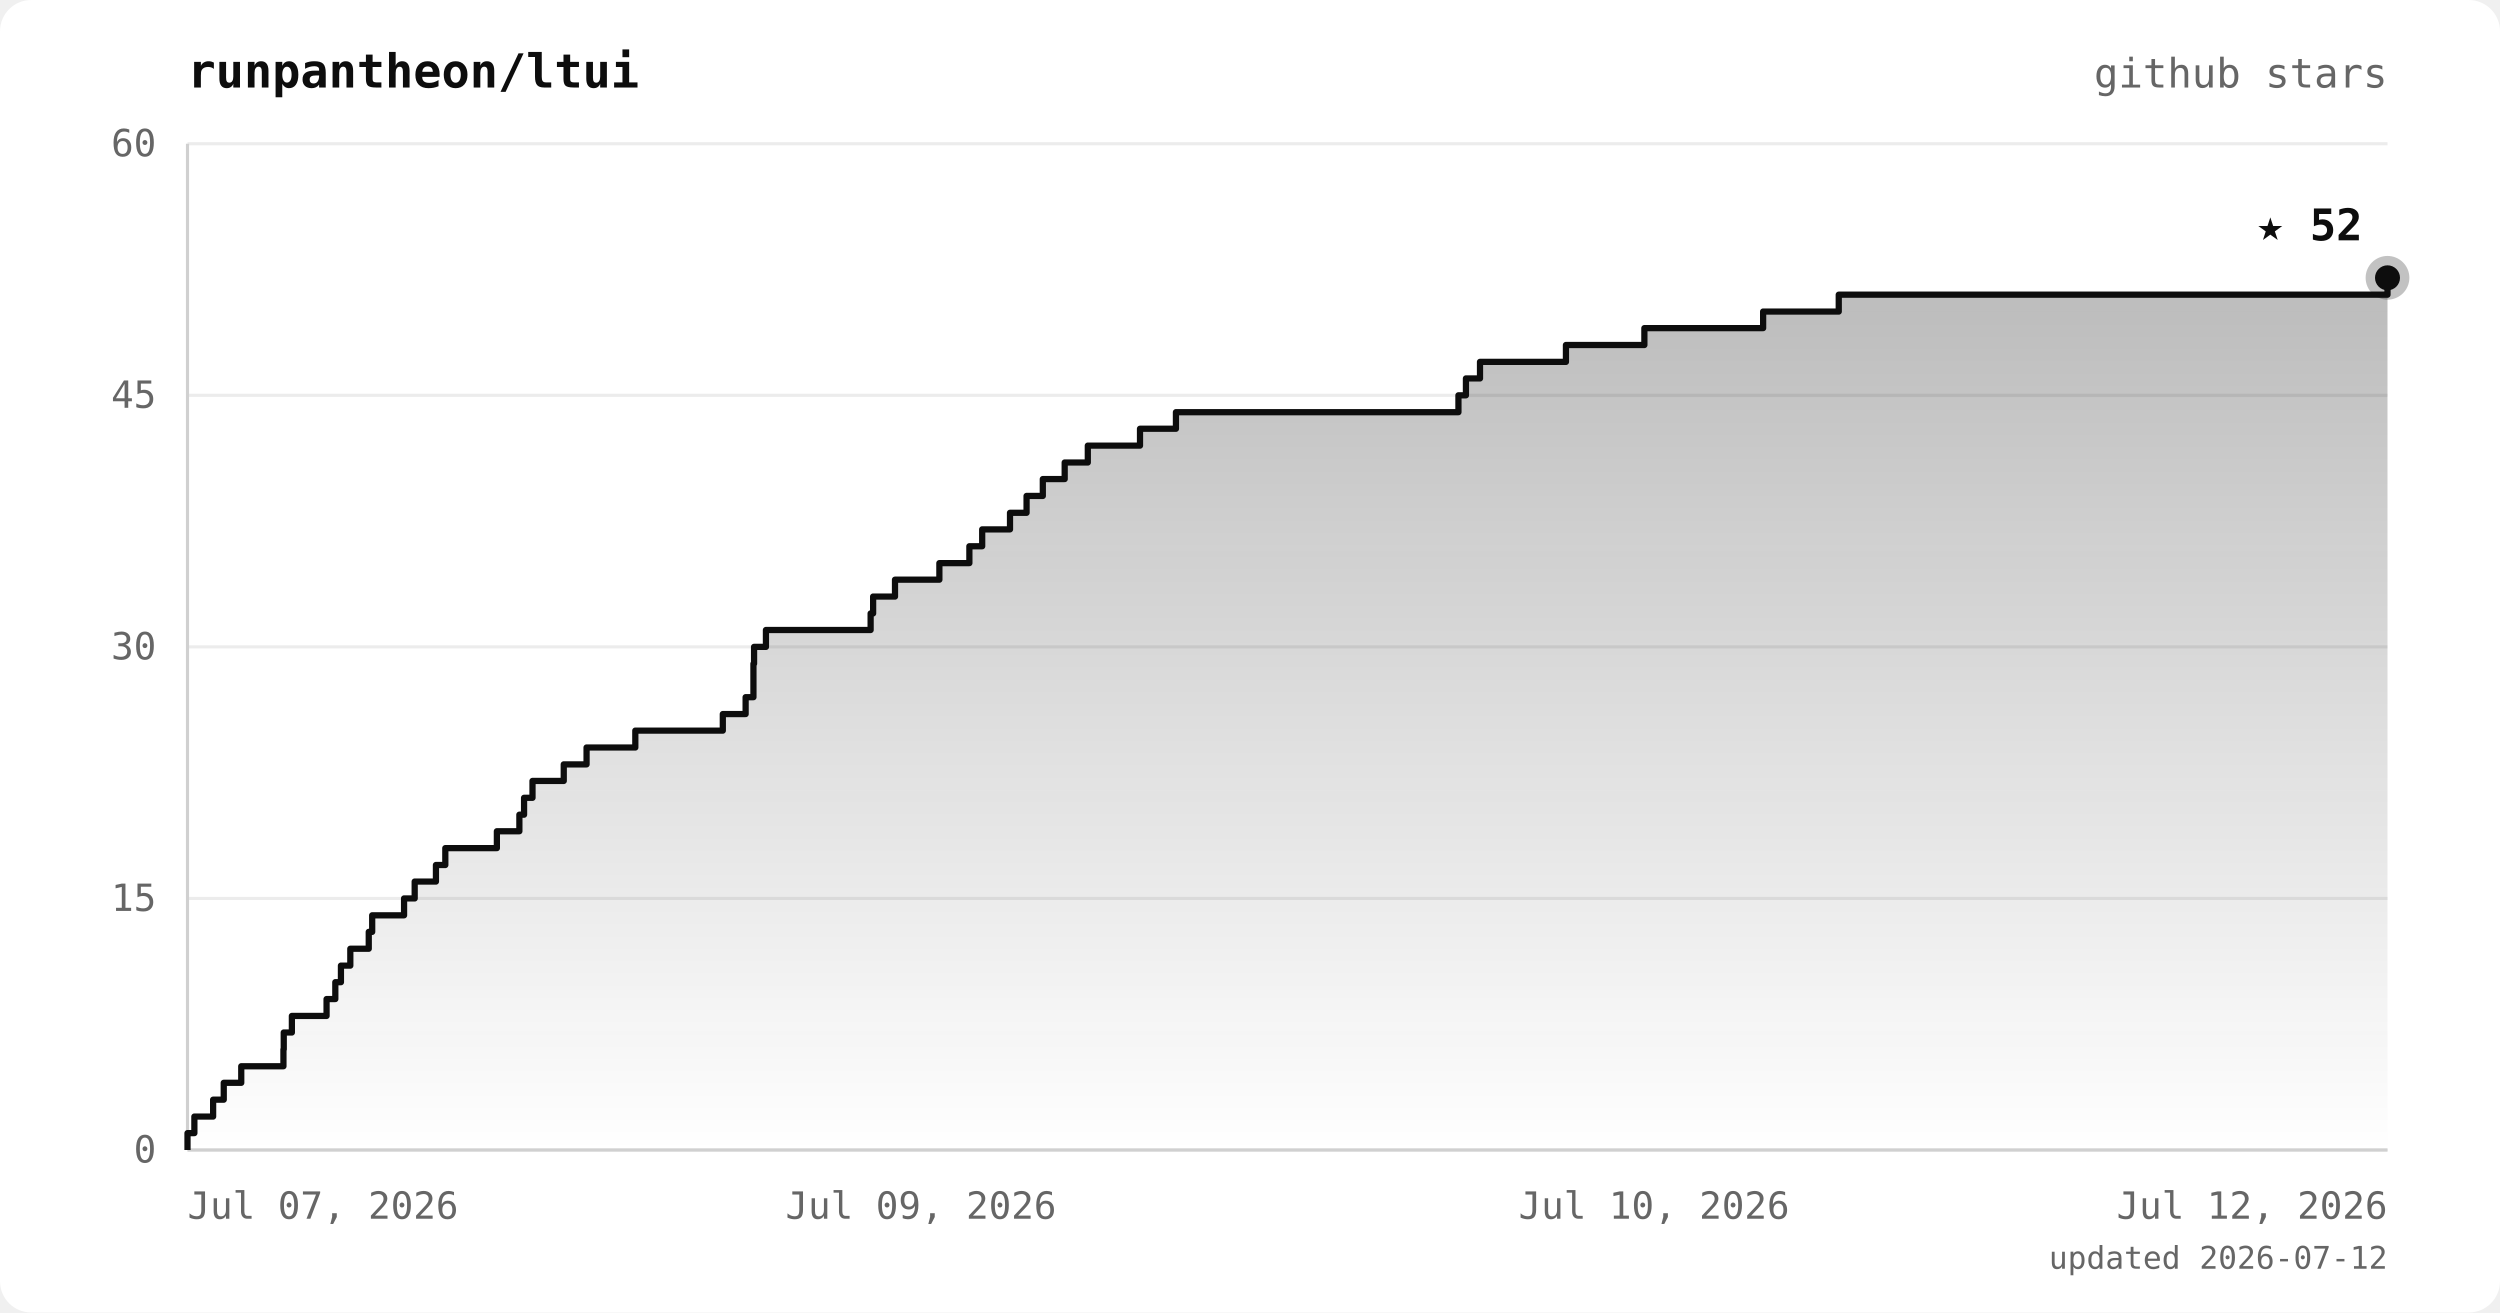
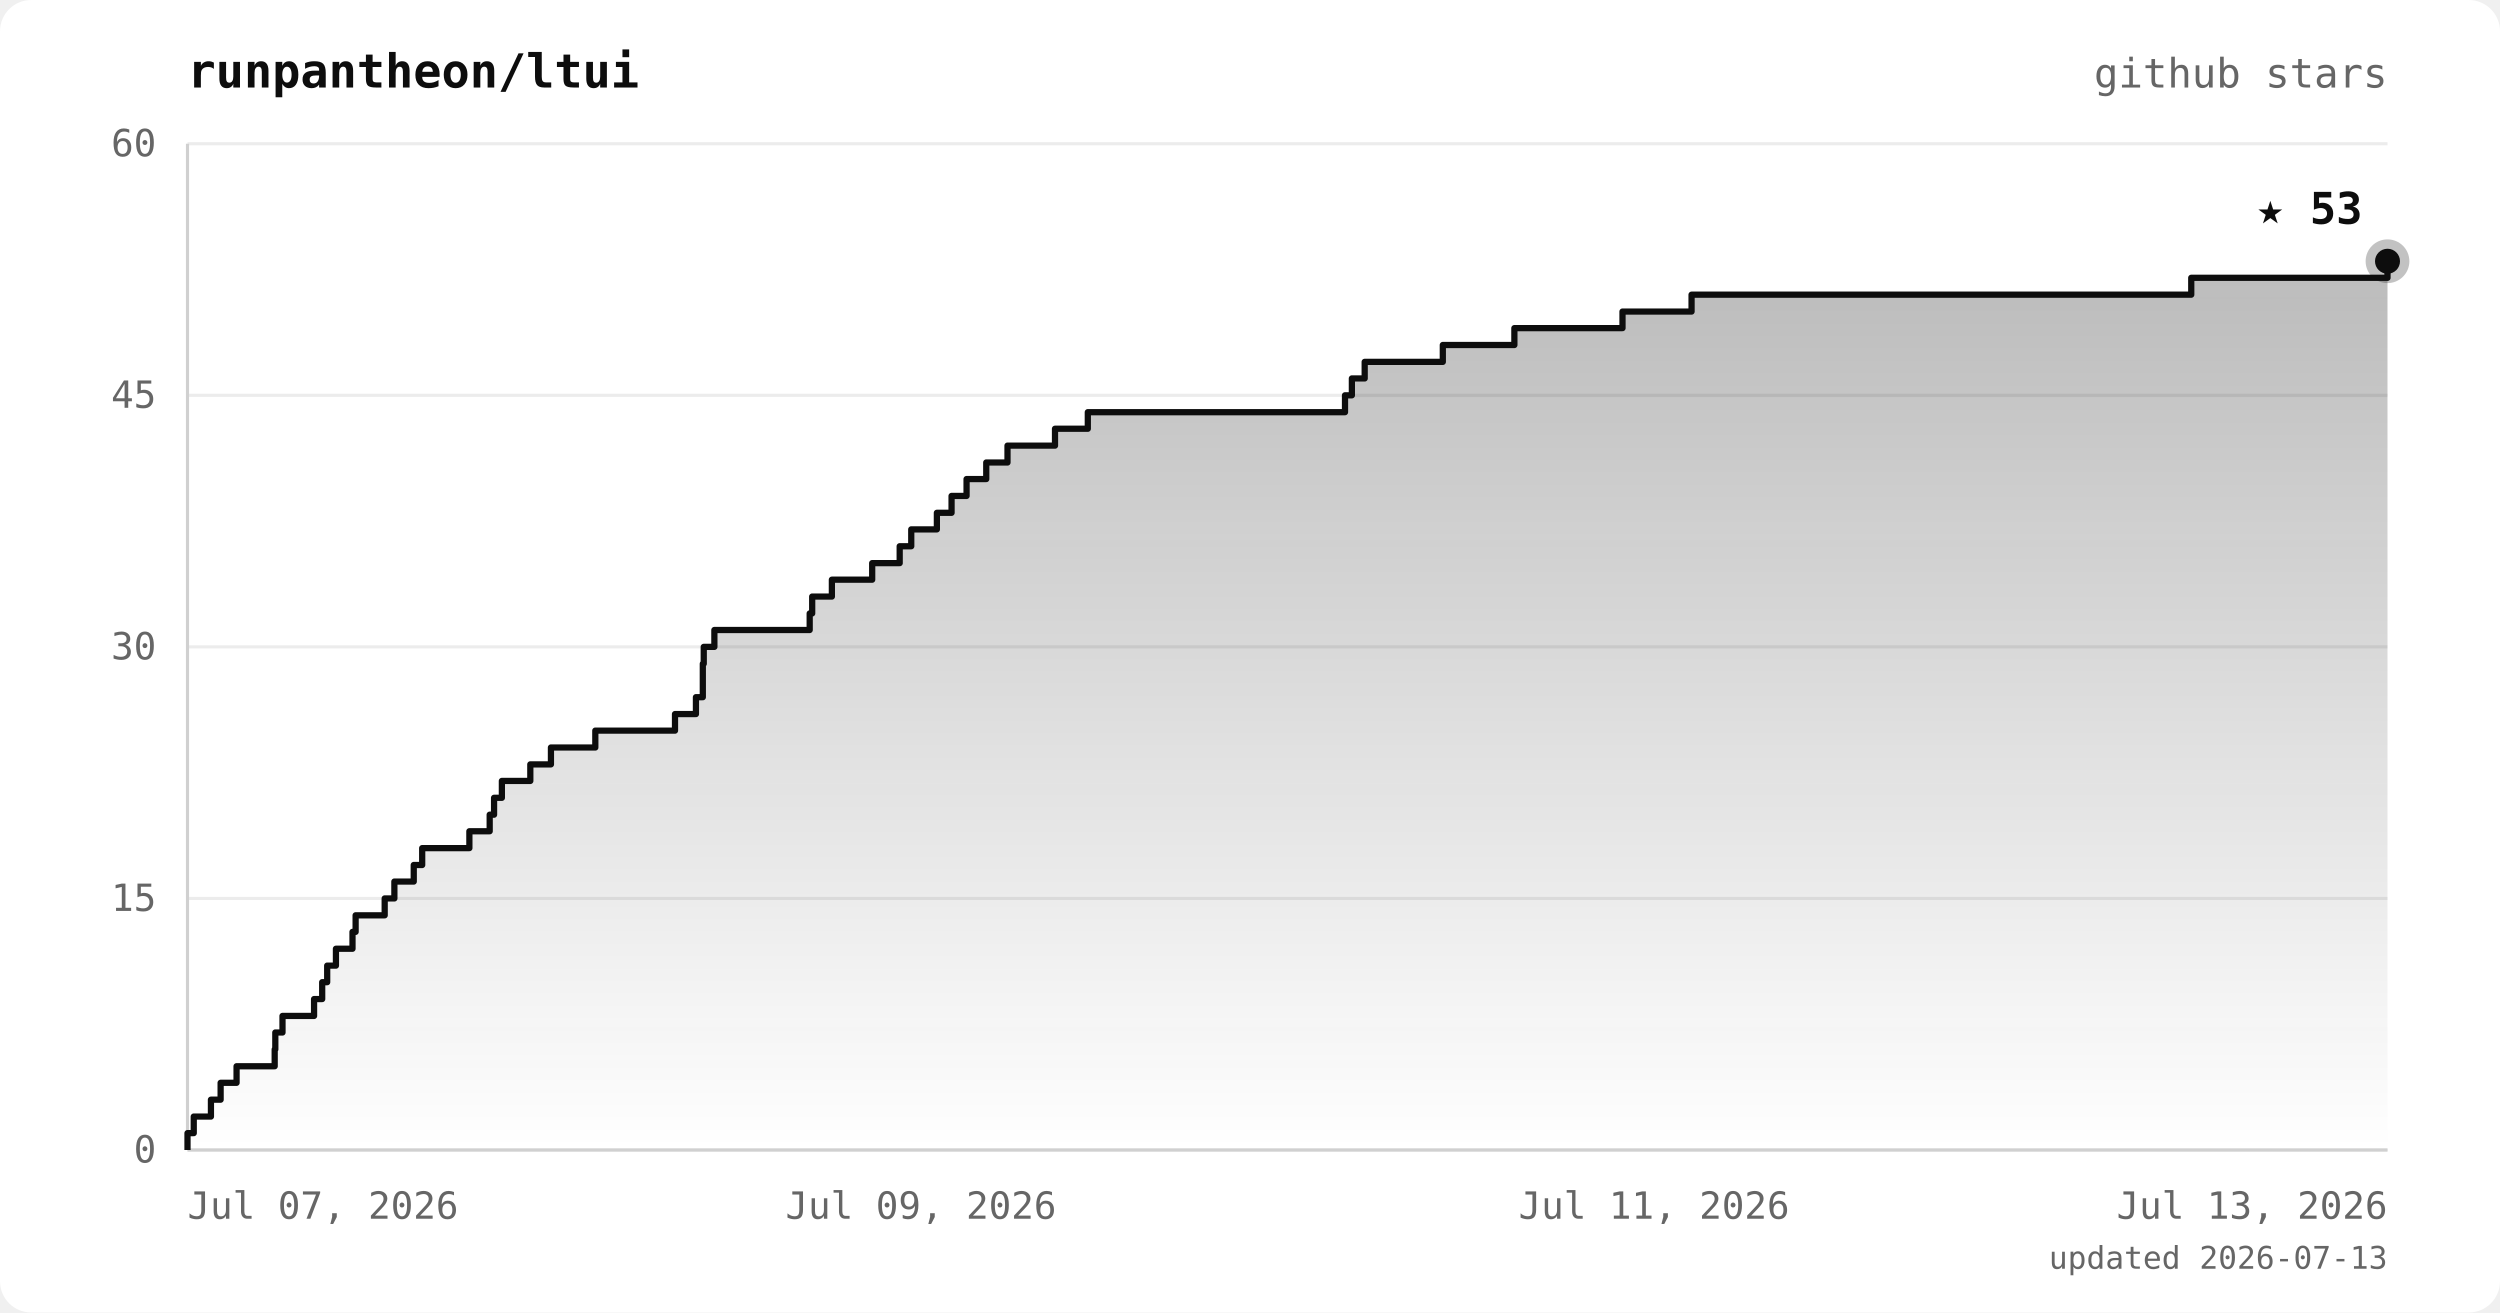
<svg xmlns="http://www.w3.org/2000/svg" viewBox="0 0 800 420" font-family="ui-monospace, 'JetBrains Mono', 'SFMono-Regular', Menlo, monospace">
  <defs>
    <linearGradient id="area" x1="0" y1="0" x2="0" y2="1">
      <stop offset="0%" stop-color="#0d0d0d" stop-opacity="0.28" />
      <stop offset="100%" stop-color="#0d0d0d" stop-opacity="0" />
    </linearGradient>
  </defs>
  <rect width="800" height="420" rx="10" fill="#ffffff" />
  <text x="60" y="28" fill="#0d0d0d" font-size="15" font-weight="bold">runpantheon/ltui</text>
  <text x="764" y="28" text-anchor="end" fill="#666666" font-size="13">github stars</text>
  <line x1="60" y1="368.0" x2="764" y2="368.0" stroke="#ececec" stroke-width="1" />
  <line x1="60" y1="287.5" x2="764" y2="287.5" stroke="#ececec" stroke-width="1" />
  <line x1="60" y1="207.0" x2="764" y2="207.0" stroke="#ececec" stroke-width="1" />
  <line x1="60" y1="126.5" x2="764" y2="126.5" stroke="#ececec" stroke-width="1" />
  <line x1="60" y1="46.0" x2="764" y2="46.0" stroke="#ececec" stroke-width="1" />
  <line x1="60" y1="46" x2="60" y2="368" stroke="#d0d0d0" stroke-width="1" />
  <line x1="60" y1="368" x2="764" y2="368" stroke="#d0d0d0" stroke-width="1" />
-   <polygon points="60,368.0 60.0,368.0 60.0,368.0 60.0,362.6 62.2,362.6 62.2,357.3 68.2,357.3 68.2,351.9 71.6,351.9 71.6,346.5 77.2,346.5 77.2,341.2 90.7,341.2 90.7,335.8 90.8,335.8 90.8,330.4 93.4,330.4 93.4,325.1 104.5,325.1 104.5,319.7 107.3,319.7 107.3,314.3 109.1,314.3 109.1,309.0 112.1,309.0 112.1,303.6 118.0,303.6 118.0,298.2 119.1,298.2 119.1,292.9 129.3,292.9 129.3,287.5 132.7,287.5 132.7,282.1 139.5,282.1 139.5,276.8 142.5,276.8 142.5,271.4 159.0,271.4 159.0,266.0 166.2,266.0 166.2,260.7 167.7,260.7 167.7,255.3 170.4,255.3 170.4,249.9 180.4,249.9 180.4,244.6 187.7,244.6 187.7,239.2 203.3,239.2 203.3,233.8 231.3,233.8 231.3,228.5 238.6,228.5 238.6,223.1 241.1,223.1 241.1,217.7 241.1,217.7 241.1,212.4 241.3,212.4 241.3,207.0 245.1,207.0 245.1,201.6 278.6,201.6 278.6,196.3 279.4,196.3 279.4,190.9 286.4,190.9 286.4,185.5 300.6,185.5 300.6,180.2 310.2,180.2 310.2,174.8 314.3,174.8 314.3,169.4 323.2,169.4 323.2,164.1 328.5,164.1 328.5,158.7 333.7,158.7 333.7,153.3 340.7,153.3 340.7,148.0 348.1,148.0 348.1,142.6 364.8,142.6 364.8,137.2 376.3,137.2 376.3,131.9 466.7,131.9 466.7,126.5 469.1,126.5 469.1,121.1 473.6,121.1 473.6,115.8 501.1,115.8 501.1,110.4 526.2,110.4 526.2,105.0 564.2,105.0 564.2,99.7 588.4,99.7 588.4,94.3 764.0,94.3 764.0,88.9 764.0,88.9 764.0,368.0" fill="url(#area)" />
-   <polyline points="60.0,368.0 60.0,368.0 60.0,362.6 62.2,362.6 62.2,357.3 68.2,357.3 68.2,351.9 71.6,351.9 71.6,346.5 77.2,346.5 77.2,341.2 90.7,341.2 90.7,335.8 90.8,335.8 90.8,330.4 93.4,330.4 93.4,325.1 104.5,325.1 104.5,319.7 107.3,319.7 107.3,314.3 109.1,314.3 109.1,309.0 112.1,309.0 112.1,303.6 118.0,303.6 118.0,298.2 119.1,298.2 119.1,292.9 129.3,292.9 129.3,287.5 132.7,287.5 132.7,282.1 139.5,282.1 139.5,276.8 142.5,276.8 142.5,271.4 159.0,271.4 159.0,266.0 166.2,266.0 166.2,260.7 167.7,260.7 167.7,255.3 170.4,255.3 170.4,249.9 180.4,249.9 180.4,244.6 187.7,244.6 187.7,239.2 203.3,239.2 203.3,233.8 231.3,233.8 231.3,228.5 238.6,228.5 238.6,223.1 241.1,223.1 241.1,217.7 241.1,217.7 241.1,212.4 241.3,212.4 241.3,207.0 245.1,207.0 245.1,201.6 278.6,201.6 278.6,196.3 279.4,196.3 279.4,190.9 286.4,190.9 286.4,185.5 300.6,185.5 300.6,180.2 310.2,180.2 310.2,174.8 314.3,174.8 314.3,169.4 323.2,169.4 323.2,164.1 328.5,164.1 328.5,158.7 333.7,158.7 333.7,153.3 340.7,153.3 340.7,148.0 348.1,148.0 348.1,142.6 364.8,142.6 364.8,137.2 376.3,137.2 376.3,131.9 466.7,131.9 466.7,126.5 469.1,126.5 469.1,121.1 473.6,121.1 473.6,115.8 501.1,115.8 501.1,110.4 526.2,110.4 526.2,105.0 564.2,105.0 564.2,99.7 588.4,99.7 588.4,94.3 764.0,94.3 764.0,88.9 764.0,88.9" fill="none" stroke="#0d0d0d" stroke-width="2" stroke-linejoin="round" />
-   <circle cx="764.0" cy="88.9" r="7" fill="#0d0d0d" opacity="0.25" />
-   <circle cx="764.0" cy="88.9" r="4" fill="#0d0d0d" />
-   <text x="756.0" y="76.9" text-anchor="end" fill="#0d0d0d" font-size="14" font-weight="bold">★ 52</text>
+   <polygon points="60,368.0 60.0,368.0 60.0,368.0 60.0,362.6 62.0,362.6 62.0,357.3 67.5,357.3 67.5,351.9 70.6,351.9 70.6,346.5 75.7,346.5 75.7,341.2 87.9,341.2 87.9,335.8 88.1,335.8 88.1,330.4 90.4,330.4 90.4,325.1 100.5,325.1 100.5,319.7 103.1,319.7 103.1,314.3 104.7,314.3 104.7,309.0 107.5,309.0 107.5,303.6 112.8,303.6 112.8,298.2 113.8,298.2 113.8,292.9 123.1,292.9 123.1,287.5 126.2,287.5 126.2,282.1 132.4,282.1 132.4,276.8 135.1,276.8 135.1,271.4 150.2,271.4 150.2,266.0 156.7,266.0 156.7,260.7 158.1,260.7 158.1,255.3 160.6,255.3 160.6,249.9 169.7,249.9 169.7,244.6 176.3,244.6 176.3,239.2 190.5,239.2 190.5,233.8 216.0,233.8 216.0,228.5 222.7,228.5 222.7,223.1 224.9,223.1 224.9,217.7 224.9,217.7 224.9,212.4 225.2,212.4 225.2,207.0 228.6,207.0 228.6,201.6 259.1,201.6 259.1,196.3 259.9,196.3 259.9,190.9 266.2,190.9 266.2,185.5 279.1,185.5 279.1,180.2 287.9,180.2 287.9,174.8 291.6,174.8 291.6,169.4 299.8,169.4 299.8,164.1 304.5,164.1 304.5,158.7 309.3,158.7 309.3,153.3 315.6,153.3 315.6,148.0 322.4,148.0 322.4,142.6 337.6,142.6 337.6,137.2 348.1,137.2 348.1,131.9 430.4,131.9 430.4,126.5 432.6,126.5 432.6,121.1 436.7,121.1 436.7,115.8 461.7,115.8 461.7,110.4 484.6,110.4 484.6,105.0 519.2,105.0 519.2,99.7 541.3,99.7 541.3,94.3 701.2,94.3 701.2,88.9 764.0,88.9 764.0,83.6 764.0,83.6 764.0,368.0" fill="url(#area)" />
+   <polyline points="60.0,368.0 60.0,368.0 60.0,362.6 62.0,362.6 62.0,357.3 67.5,357.3 67.5,351.9 70.6,351.9 70.6,346.5 75.7,346.5 75.7,341.2 87.9,341.2 87.9,335.8 88.1,335.8 88.1,330.4 90.4,330.4 90.4,325.1 100.5,325.1 100.5,319.7 103.1,319.7 103.1,314.3 104.7,314.3 104.7,309.0 107.5,309.0 107.5,303.6 112.8,303.6 112.8,298.2 113.8,298.2 113.8,292.9 123.1,292.9 123.1,287.5 126.2,287.5 126.2,282.1 132.4,282.1 132.4,276.8 135.1,276.8 135.1,271.4 150.2,271.4 150.2,266.0 156.7,266.0 156.7,260.7 158.1,260.7 158.1,255.3 160.6,255.3 160.6,249.9 169.7,249.9 169.7,244.6 176.3,244.6 176.3,239.2 190.5,239.2 190.5,233.8 216.0,233.8 216.0,228.5 222.7,228.5 222.7,223.1 224.9,223.1 224.9,217.7 224.9,217.7 224.9,212.4 225.2,212.4 225.2,207.0 228.6,207.0 228.6,201.6 259.1,201.6 259.1,196.3 259.9,196.3 259.9,190.9 266.2,190.9 266.2,185.5 279.1,185.5 279.1,180.2 287.9,180.2 287.9,174.8 291.6,174.8 291.6,169.4 299.8,169.4 299.8,164.1 304.5,164.1 304.5,158.7 309.3,158.7 309.3,153.3 315.6,153.3 315.6,148.0 322.4,148.0 322.4,142.6 337.6,142.6 337.6,137.2 348.1,137.2 348.1,131.9 430.4,131.9 430.4,126.5 432.6,126.5 432.6,121.1 436.7,121.1 436.7,115.8 461.7,115.8 461.7,110.4 484.6,110.4 484.6,105.0 519.2,105.0 519.2,99.7 541.3,99.7 541.3,94.3 701.2,94.3 701.2,88.9 764.0,88.9 764.0,83.6 764.0,83.6" fill="none" stroke="#0d0d0d" stroke-width="2" stroke-linejoin="round" />
+   <circle cx="764.0" cy="83.6" r="7" fill="#0d0d0d" opacity="0.25" />
+   <circle cx="764.0" cy="83.6" r="4" fill="#0d0d0d" />
+   <text x="756.0" y="71.6" text-anchor="end" fill="#0d0d0d" font-size="14" font-weight="bold">★ 53</text>
  <text x="50" y="372.0" text-anchor="end" fill="#666666" font-size="12">0</text>
  <text x="50" y="291.5" text-anchor="end" fill="#666666" font-size="12">15</text>
  <text x="50" y="211.0" text-anchor="end" fill="#666666" font-size="12">30</text>
  <text x="50" y="130.5" text-anchor="end" fill="#666666" font-size="12">45</text>
  <text x="50" y="50.0" text-anchor="end" fill="#666666" font-size="12">60</text>
  <text x="60.0" y="390" text-anchor="start" fill="#666666" font-size="12">Jul 07, 2026</text>
  <text x="294.7" y="390" text-anchor="middle" fill="#666666" font-size="12">Jul 09, 2026</text>
-   <text x="529.3" y="390" text-anchor="middle" fill="#666666" font-size="12">Jul 10, 2026</text>
-   <text x="764.0" y="390" text-anchor="end" fill="#666666" font-size="12">Jul 12, 2026</text>
-   <text x="764" y="406" text-anchor="end" fill="#666666" font-size="10">updated 2026-07-12</text>
+   <text x="529.3" y="390" text-anchor="middle" fill="#666666" font-size="12">Jul 11, 2026</text>
+   <text x="764.0" y="390" text-anchor="end" fill="#666666" font-size="12">Jul 13, 2026</text>
+   <text x="764" y="406" text-anchor="end" fill="#666666" font-size="10">updated 2026-07-13</text>
</svg>
